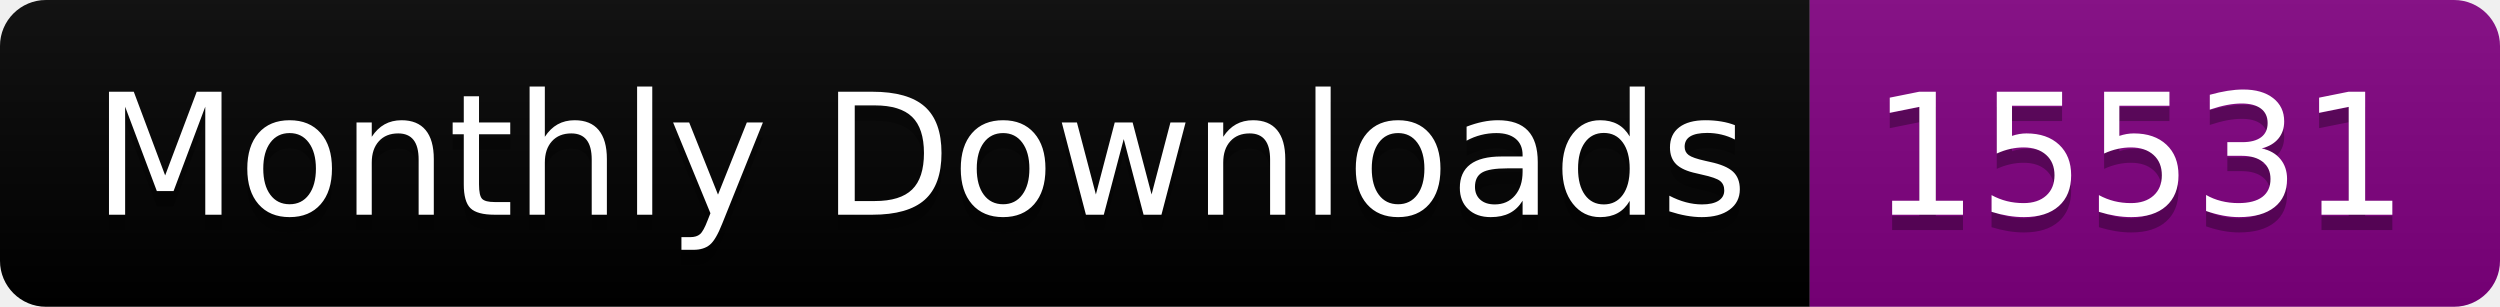
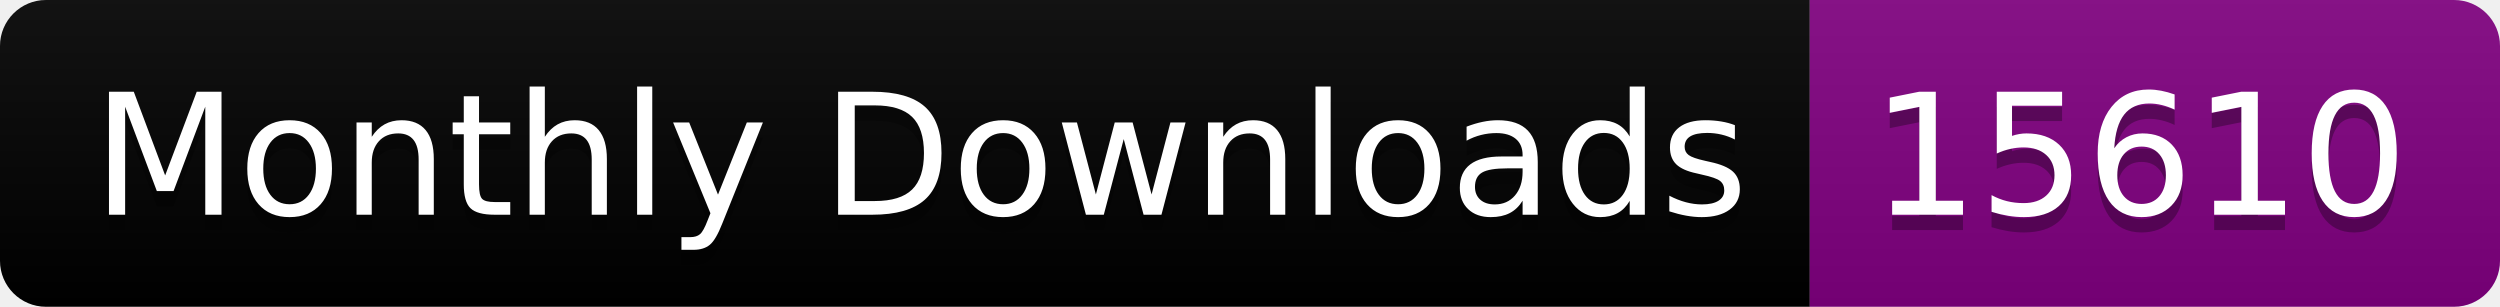
<svg xmlns="http://www.w3.org/2000/svg" width="163.0" height="20">
  <linearGradient id="smooth" x2="0" y2="100%">
    <stop offset="0" stop-color="#bbb" stop-opacity=".1" />
    <stop offset="1" stop-opacity=".1" />
  </linearGradient>
  <clipPath id="round">
    <rect width="163.0" height="20" rx="3" fill="#fff" />
  </clipPath>
  <g clip-path="url(#round)">
    <rect width="118.0" height="20" fill="black" />
    <rect x="118.0" width="45.0" height="20" fill="purple" />
    <rect width="163.0" height="20" fill="url(#smooth)" />
  </g>
  <g fill="#fff" text-anchor="middle" font-family="DejaVu Sans,Verdana,Geneva,sans-serif" font-size="110">
    <text x="600.0" y="150" fill="#010101" fill-opacity=".3" transform="scale(0.1)" textLength="1080.0" lengthAdjust="spacing">Monthly Downloads</text>
    <text x="600.0" y="140" transform="scale(0.1)" textLength="1080.0" lengthAdjust="spacing">Monthly Downloads</text>
-     <text x="1395.0" y="150" fill="#010101" fill-opacity=".3" transform="scale(0.1)" textLength="350.0" lengthAdjust="spacing">15531</text>
-     <text x="1395.0" y="140" transform="scale(0.1)" textLength="350.0" lengthAdjust="spacing">15531</text>
+     <text x="1395.0" y="150" fill="#010101" fill-opacity=".3" transform="scale(0.1)" textLength="350.0" lengthAdjust="spacing">15610</text>
+     <text x="1395.0" y="140" transform="scale(0.1)" textLength="350.0" lengthAdjust="spacing">15610</text>
  </g>
</svg>
